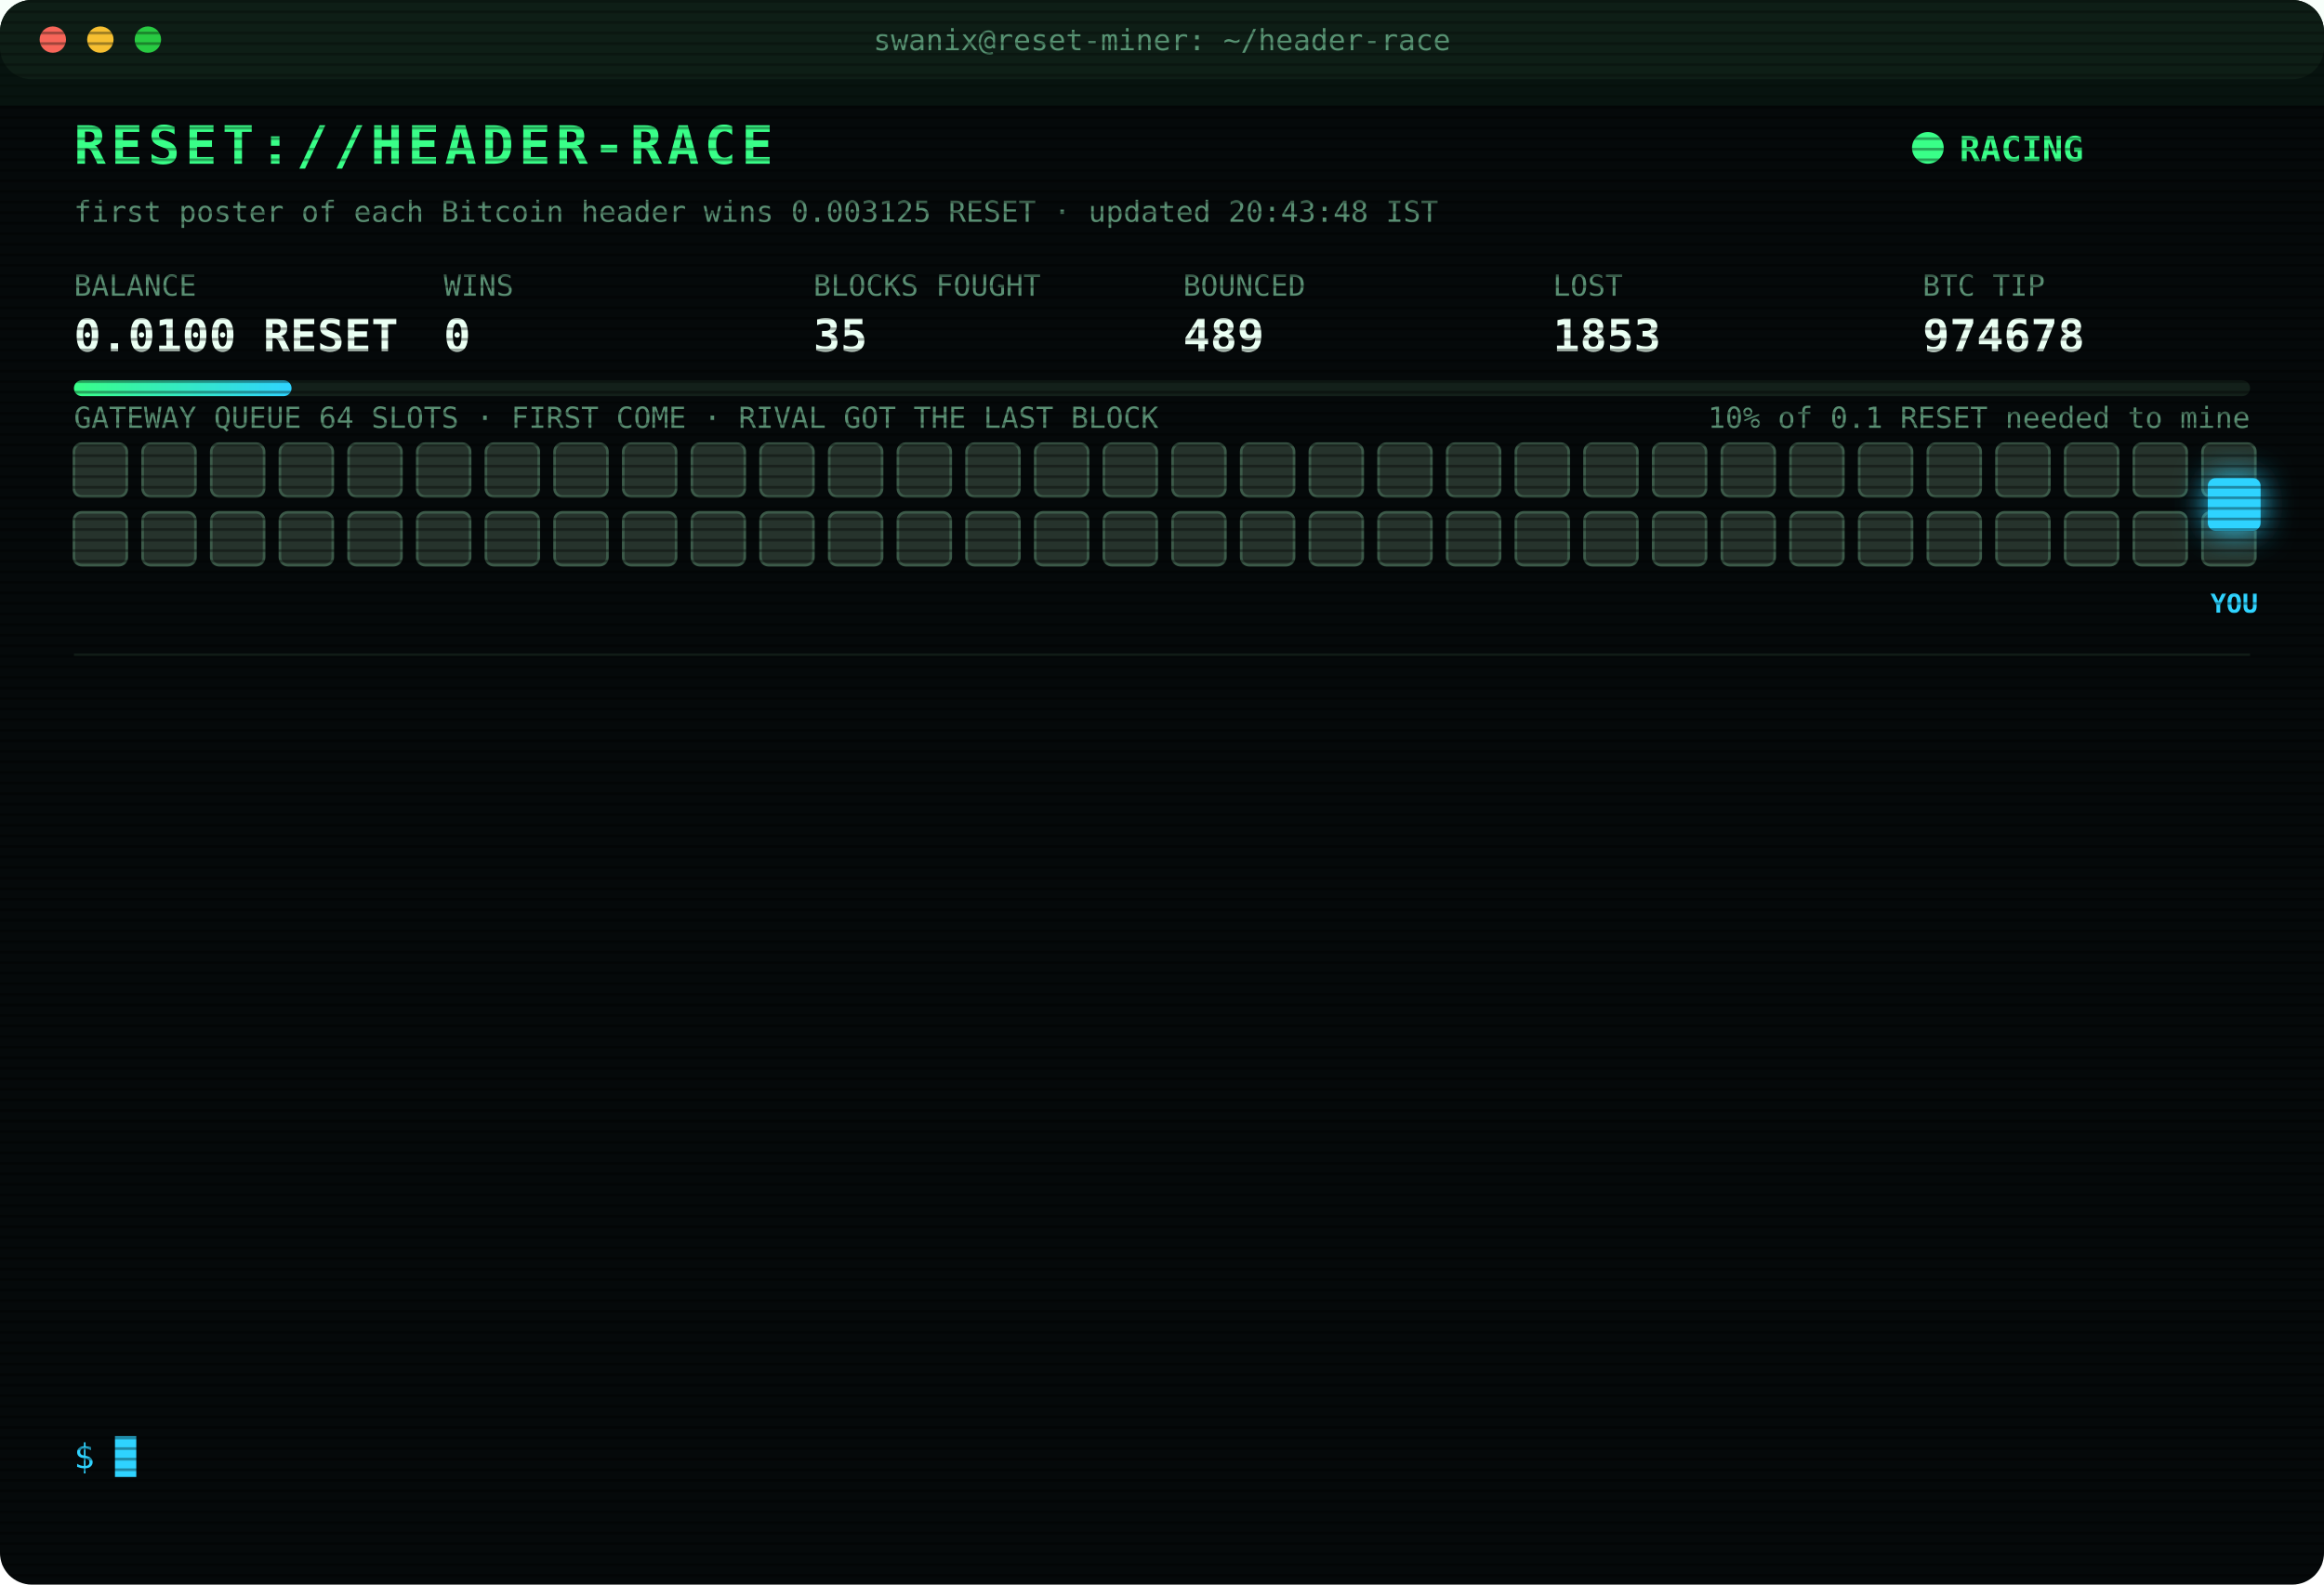
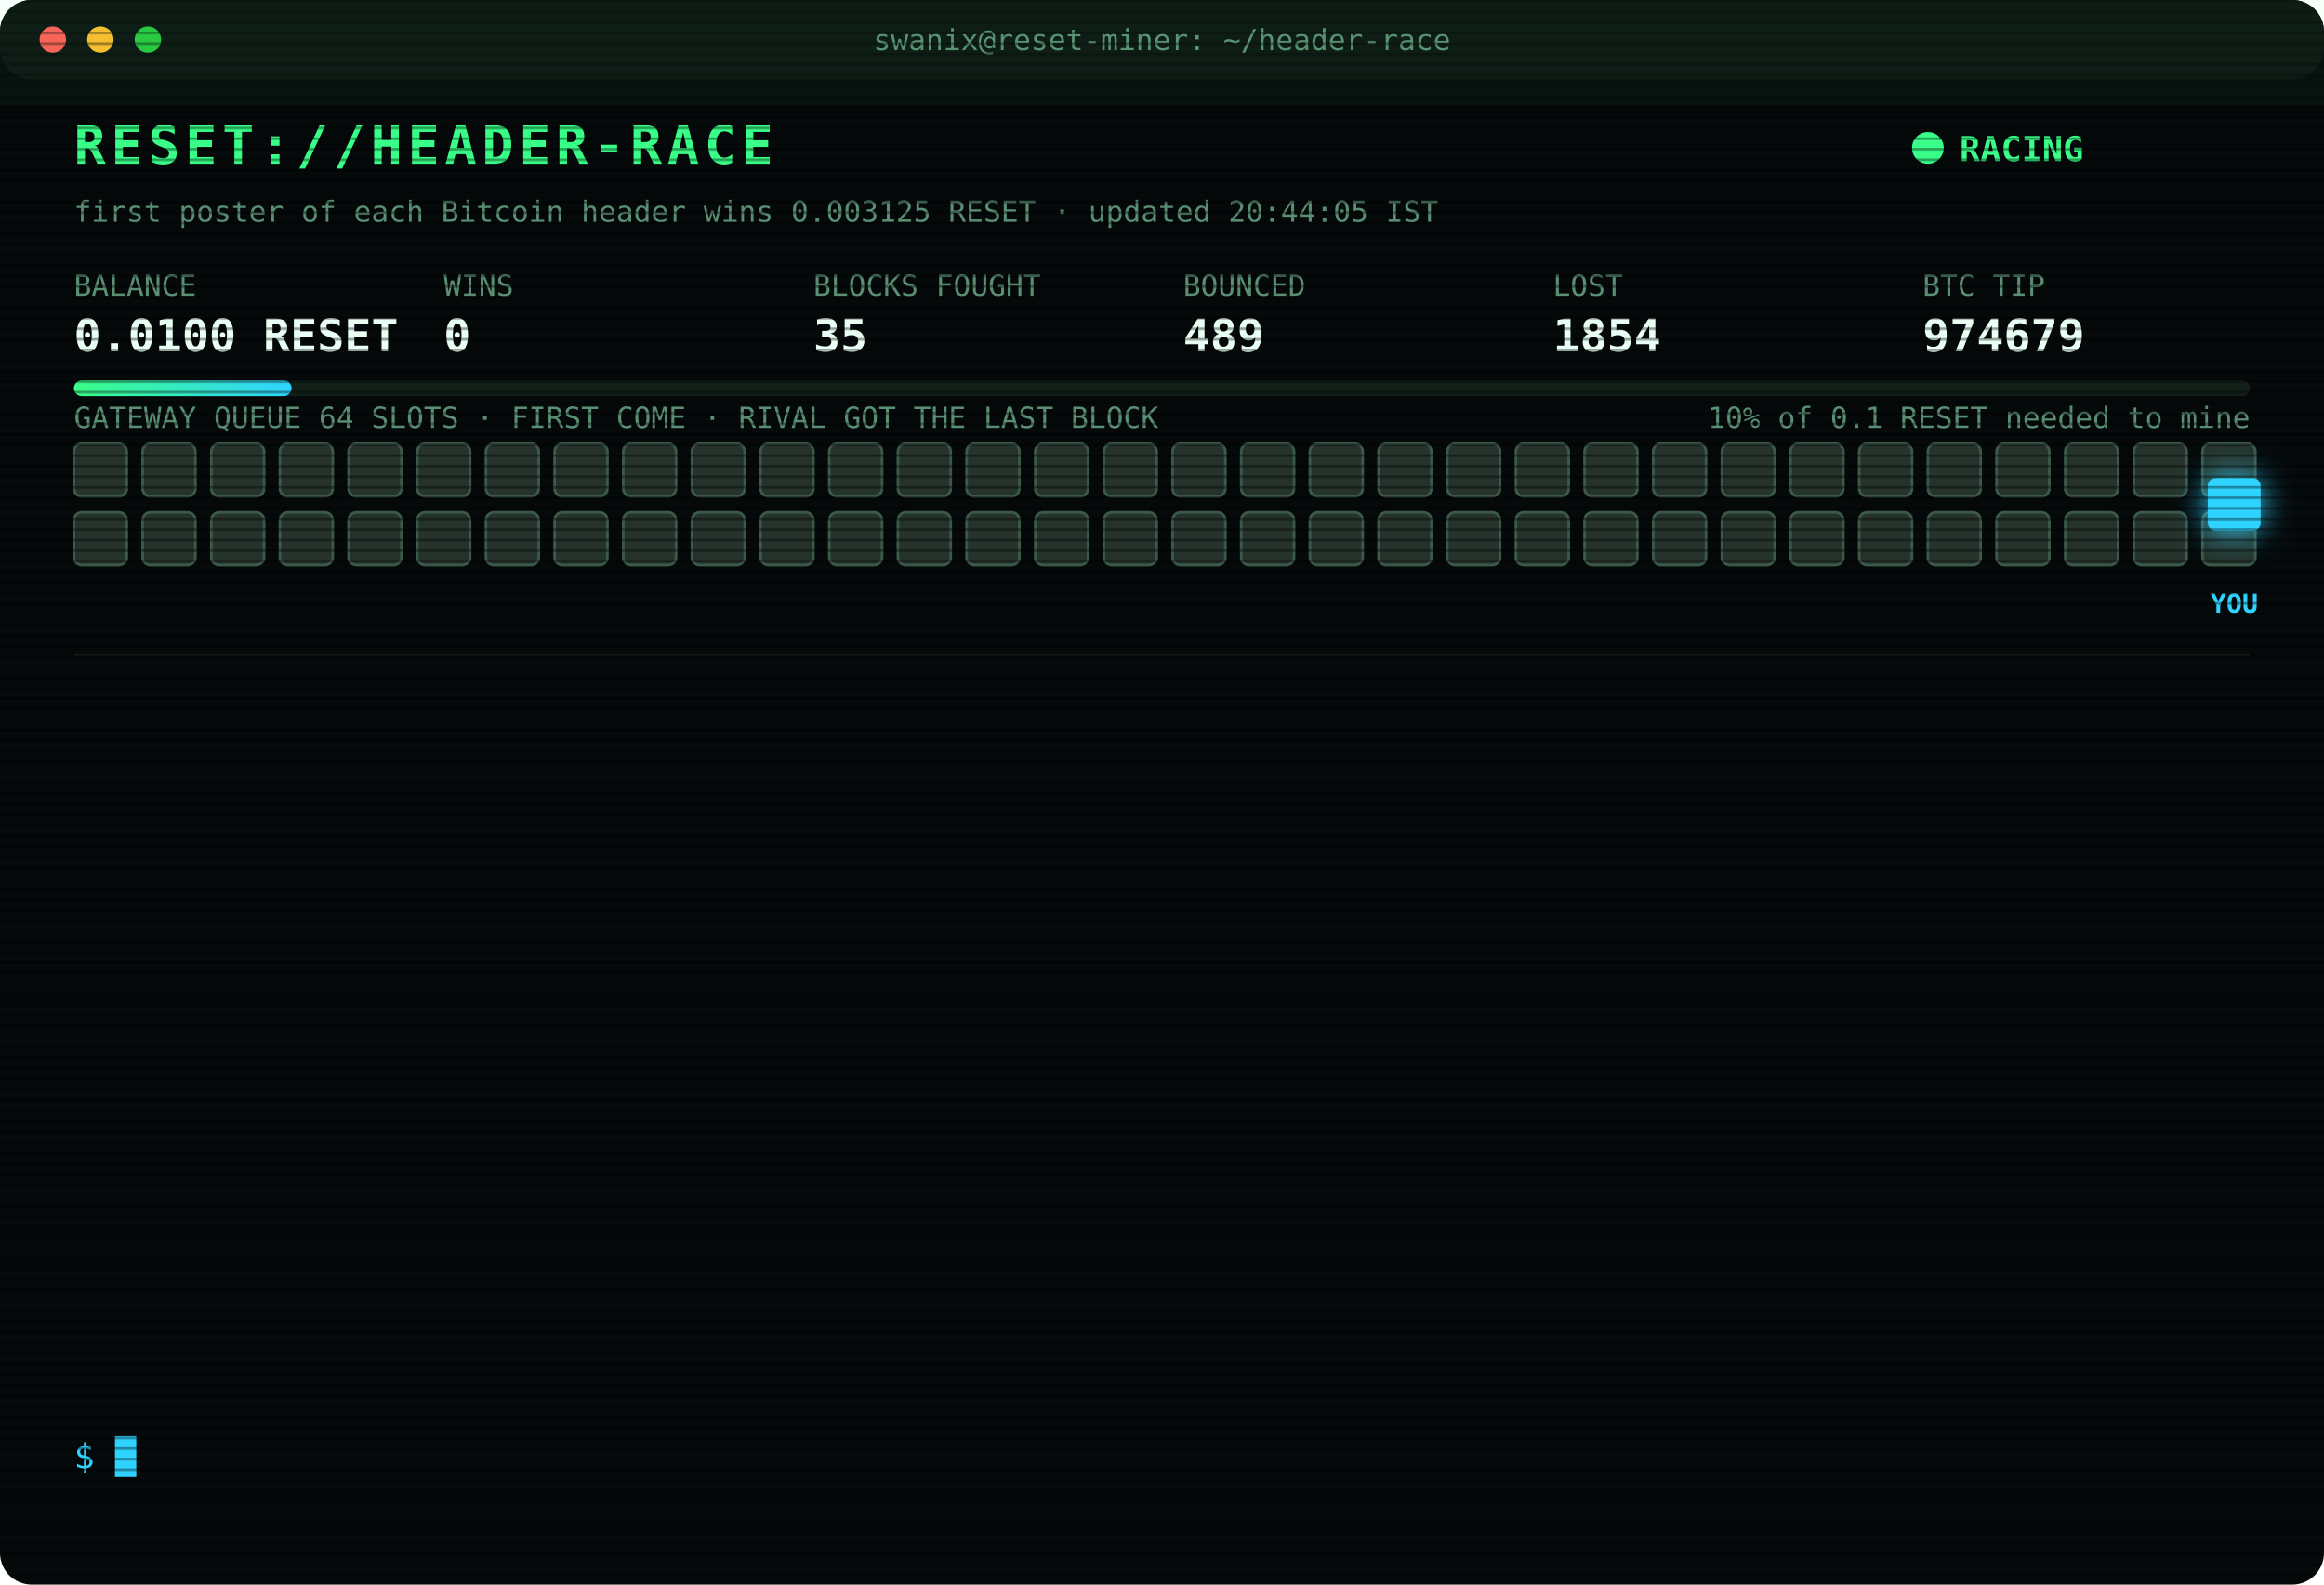
<svg xmlns="http://www.w3.org/2000/svg" width="880" height="600" viewBox="0 0 880 600" font-family="ui-monospace,SFMono-Regular,Menlo,Consolas,monospace">
  <style>
text{font-size:13px;fill:#7CFFB2}
.title{font-size:20px;font-weight:700;fill:#39FF88;letter-spacing:2px;animation:glitch 3s infinite steps(1)}
.sub{fill:#2fd3ff}.k{fill:#5a8f73;font-size:11px}.v{font-size:17px;font-weight:700;fill:#eafff3}
.ts{fill:#3f6b56}.boot{fill:#2fd3ff}.dim{fill:#5a8f73}.bad{fill:#ff4d6d}.warn{fill:#ffd23f}.mag{fill:#ff5cf0}.win{fill:#39FF88;font-weight:700}
.tag{font-size:10px;fill:#2fd3ff;font-weight:700}
.rival{fill:#26332c;stroke:#3c5a49;animation:jam 1.2s infinite alternate}
.idle{fill:#141c18;stroke:#22302a;animation:breathe 4s infinite}
.me{fill:#2fd3ff;filter:drop-shadow(0 0 6px #2fd3ff)}
.hover{animation:nudge 1.1s infinite ease-in-out}.bounce{animation:kick 1.4s infinite}
.ln{opacity:0;animation:in .4s forwards}
.cur{animation:blink 1s infinite steps(1)}
.scan{animation:scan 6s infinite linear}
.led{animation:blink 1.4s infinite}
@keyframes in{from{opacity:0;transform:translateX(-6px)}to{opacity:1;transform:none}}
@keyframes blink{50%{opacity:0}}
@keyframes jam{to{fill:#33463b}}
@keyframes breathe{50%{opacity:.4}}
@keyframes nudge{50%{transform:translateX(-10px)}}
@keyframes kick{0%,100%{transform:none}30%{transform:translateX(-14px)}55%{transform:translateX(10px) translateY(-6px)}}
@keyframes glitch{0%,92%{transform:none}93%{transform:translateX(2px);fill:#ff4d6d}95%{transform:translateX(-2px);fill:#2fd3ff}97%{transform:none}}
@keyframes scan{from{transform:translateY(-40px)}to{transform:translateY(600px)}}
</style>
  <defs>
    <pattern id="sl" width="4" height="4" patternUnits="userSpaceOnUse">
      <rect width="4" height="1" fill="#000" opacity=".35" />
    </pattern>
    <linearGradient id="bar">
      <stop offset="0" stop-color="#39FF88" />
      <stop offset="1" stop-color="#2fd3ff" />
    </linearGradient>
  </defs>
  <rect width="880" height="600" rx="12" fill="#05090a" />
  <rect width="880" height="30" rx="12" fill="#0d1512" />
  <circle cx="20" cy="15" r="5" fill="#ff5f57" />
  <circle cx="38" cy="15" r="5" fill="#febc2e" />
  <circle cx="56" cy="15" r="5" fill="#28c840" />
  <text x="440" y="19" text-anchor="middle" class="k">swanix@reset-miner: ~/header-race</text>
  <text x="28" y="62" class="title">RESET://HEADER-RACE</text>
  <circle class="led" cx="730" cy="56" r="6" fill="#39FF88" />
  <text x="742" y="61" class="win">RACING</text>
-   <text x="28" y="84" class="k">first poster of each Bitcoin header wins 0.003125 RESET · updated 20:43:48 IST</text>
+   <text x="28" y="84" class="k">first poster of each Bitcoin header wins 0.003125 RESET · updated 20:44:05 IST</text>
  <text x="28" y="112" class="k">BALANCE</text>
  <text x="28" y="133" class="v">0.0100 RESET</text>
  <text x="168" y="112" class="k">WINS</text>
  <text x="168" y="133" class="v">0</text>
  <text x="308" y="112" class="k">BLOCKS FOUGHT</text>
  <text x="308" y="133" class="v">35</text>
  <text x="448" y="112" class="k">BOUNCED</text>
  <text x="448" y="133" class="v">489</text>
  <text x="588" y="112" class="k">LOST</text>
-   <text x="588" y="133" class="v">1853</text>
+   <text x="588" y="133" class="v">1854</text>
  <text x="728" y="112" class="k">BTC TIP</text>
-   <text x="728" y="133" class="v">974678</text>
+   <text x="728" y="133" class="v">974679</text>
  <rect x="28" y="144" width="824" height="6" rx="3" fill="#13201a" />
  <rect x="28" y="144" width="82.4" height="6" rx="3" fill="url(#bar)" />
  <text x="852" y="162" text-anchor="end" class="k">10% of 0.1 RESET needed to mine</text>
  <text x="28" y="162" class="k">GATEWAY QUEUE 64 SLOTS · FIRST COME · RIVAL GOT THE LAST BLOCK</text>
  <rect class="rival" x="28" y="168" width="20" height="20" rx="3" style="animation-delay:0.00s" />
  <rect class="rival" x="54" y="168" width="20" height="20" rx="3" style="animation-delay:0.05s" />
  <rect class="rival" x="80" y="168" width="20" height="20" rx="3" style="animation-delay:0.10s" />
  <rect class="rival" x="106" y="168" width="20" height="20" rx="3" style="animation-delay:0.15s" />
  <rect class="rival" x="132" y="168" width="20" height="20" rx="3" style="animation-delay:0.20s" />
  <rect class="rival" x="158" y="168" width="20" height="20" rx="3" style="animation-delay:0.25s" />
  <rect class="rival" x="184" y="168" width="20" height="20" rx="3" style="animation-delay:0.30s" />
  <rect class="rival" x="210" y="168" width="20" height="20" rx="3" style="animation-delay:0.35s" />
  <rect class="rival" x="236" y="168" width="20" height="20" rx="3" style="animation-delay:0.40s" />
  <rect class="rival" x="262" y="168" width="20" height="20" rx="3" style="animation-delay:0.45s" />
  <rect class="rival" x="288" y="168" width="20" height="20" rx="3" style="animation-delay:0.50s" />
  <rect class="rival" x="314" y="168" width="20" height="20" rx="3" style="animation-delay:0.55s" />
  <rect class="rival" x="340" y="168" width="20" height="20" rx="3" style="animation-delay:0.60s" />
  <rect class="rival" x="366" y="168" width="20" height="20" rx="3" style="animation-delay:0.65s" />
  <rect class="rival" x="392" y="168" width="20" height="20" rx="3" style="animation-delay:0.70s" />
  <rect class="rival" x="418" y="168" width="20" height="20" rx="3" style="animation-delay:0.75s" />
  <rect class="rival" x="444" y="168" width="20" height="20" rx="3" style="animation-delay:0.80s" />
  <rect class="rival" x="470" y="168" width="20" height="20" rx="3" style="animation-delay:0.85s" />
  <rect class="rival" x="496" y="168" width="20" height="20" rx="3" style="animation-delay:0.90s" />
  <rect class="rival" x="522" y="168" width="20" height="20" rx="3" style="animation-delay:0.95s" />
  <rect class="rival" x="548" y="168" width="20" height="20" rx="3" style="animation-delay:1.00s" />
  <rect class="rival" x="574" y="168" width="20" height="20" rx="3" style="animation-delay:1.05s" />
  <rect class="rival" x="600" y="168" width="20" height="20" rx="3" style="animation-delay:1.10s" />
  <rect class="rival" x="626" y="168" width="20" height="20" rx="3" style="animation-delay:1.15s" />
  <rect class="rival" x="652" y="168" width="20" height="20" rx="3" style="animation-delay:1.20s" />
  <rect class="rival" x="678" y="168" width="20" height="20" rx="3" style="animation-delay:1.25s" />
  <rect class="rival" x="704" y="168" width="20" height="20" rx="3" style="animation-delay:1.30s" />
  <rect class="rival" x="730" y="168" width="20" height="20" rx="3" style="animation-delay:1.35s" />
  <rect class="rival" x="756" y="168" width="20" height="20" rx="3" style="animation-delay:1.40s" />
  <rect class="rival" x="782" y="168" width="20" height="20" rx="3" style="animation-delay:1.45s" />
  <rect class="rival" x="808" y="168" width="20" height="20" rx="3" style="animation-delay:1.50s" />
  <rect class="rival" x="834" y="168" width="20" height="20" rx="3" style="animation-delay:1.55s" />
  <rect class="rival" x="28" y="194" width="20" height="20" rx="3" style="animation-delay:1.60s" />
  <rect class="rival" x="54" y="194" width="20" height="20" rx="3" style="animation-delay:1.65s" />
  <rect class="rival" x="80" y="194" width="20" height="20" rx="3" style="animation-delay:1.70s" />
  <rect class="rival" x="106" y="194" width="20" height="20" rx="3" style="animation-delay:1.75s" />
  <rect class="rival" x="132" y="194" width="20" height="20" rx="3" style="animation-delay:1.80s" />
  <rect class="rival" x="158" y="194" width="20" height="20" rx="3" style="animation-delay:1.85s" />
  <rect class="rival" x="184" y="194" width="20" height="20" rx="3" style="animation-delay:1.90s" />
  <rect class="rival" x="210" y="194" width="20" height="20" rx="3" style="animation-delay:1.95s" />
  <rect class="rival" x="236" y="194" width="20" height="20" rx="3" style="animation-delay:2.00s" />
  <rect class="rival" x="262" y="194" width="20" height="20" rx="3" style="animation-delay:2.05s" />
  <rect class="rival" x="288" y="194" width="20" height="20" rx="3" style="animation-delay:2.10s" />
  <rect class="rival" x="314" y="194" width="20" height="20" rx="3" style="animation-delay:2.15s" />
  <rect class="rival" x="340" y="194" width="20" height="20" rx="3" style="animation-delay:2.20s" />
  <rect class="rival" x="366" y="194" width="20" height="20" rx="3" style="animation-delay:2.25s" />
  <rect class="rival" x="392" y="194" width="20" height="20" rx="3" style="animation-delay:2.30s" />
  <rect class="rival" x="418" y="194" width="20" height="20" rx="3" style="animation-delay:2.35s" />
  <rect class="rival" x="444" y="194" width="20" height="20" rx="3" style="animation-delay:2.40s" />
  <rect class="rival" x="470" y="194" width="20" height="20" rx="3" style="animation-delay:2.45s" />
  <rect class="rival" x="496" y="194" width="20" height="20" rx="3" style="animation-delay:2.50s" />
  <rect class="rival" x="522" y="194" width="20" height="20" rx="3" style="animation-delay:2.55s" />
  <rect class="rival" x="548" y="194" width="20" height="20" rx="3" style="animation-delay:2.60s" />
  <rect class="rival" x="574" y="194" width="20" height="20" rx="3" style="animation-delay:2.65s" />
  <rect class="rival" x="600" y="194" width="20" height="20" rx="3" style="animation-delay:2.70s" />
  <rect class="rival" x="626" y="194" width="20" height="20" rx="3" style="animation-delay:2.75s" />
  <rect class="rival" x="652" y="194" width="20" height="20" rx="3" style="animation-delay:2.80s" />
  <rect class="rival" x="678" y="194" width="20" height="20" rx="3" style="animation-delay:2.85s" />
  <rect class="rival" x="704" y="194" width="20" height="20" rx="3" style="animation-delay:2.90s" />
  <rect class="rival" x="730" y="194" width="20" height="20" rx="3" style="animation-delay:2.95s" />
  <rect class="rival" x="756" y="194" width="20" height="20" rx="3" style="animation-delay:3.00s" />
  <rect class="rival" x="782" y="194" width="20" height="20" rx="3" style="animation-delay:3.05s" />
  <rect class="rival" x="808" y="194" width="20" height="20" rx="3" style="animation-delay:3.10s" />
  <rect class="rival" x="834" y="194" width="20" height="20" rx="3" style="animation-delay:3.15s" />
  <g class="hover">
    <rect class="me" x="836" y="181" width="20" height="20" rx="3" />
    <text class="tag" x="846" y="232" text-anchor="middle">YOU</text>
  </g>
  <line x1="28" x2="852" y1="248" y2="248" stroke="#13201a" />
  <g class="ln" style="animation-delay:0.40s">
-     <text x="28" y="270" class="ts">18:36:15</text>
-     <text x="104" y="270" class="mag">[??] #974672 sent, no receipt · may have landed</text>
+     <text x="28" y="270" class="ts">18:36:16</text>
+     <text x="104" y="270" class="warn">[QUEUE FULL] #974672 bounced 64/64 · retry 1.7s · 3428ms</text>
  </g>
  <g class="ln" style="animation-delay:0.65s">
-     <text x="28" y="292" class="ts">18:36:16</text>
-     <text x="104" y="292" class="warn">[QUEUE FULL] #974672 bounced 64/64 · retry 1.7s · 3428ms</text>
+     <text x="28" y="292" class="ts">18:36:17</text>
+     <text x="104" y="292" class="warn">[QUEUE FULL] #974672 bounced 64/64 · retry 1.7s · 2127ms</text>
  </g>
  <g class="ln" style="animation-delay:0.90s">
-     <text x="28" y="314" class="ts">18:36:17</text>
-     <text x="104" y="314" class="warn">[QUEUE FULL] #974672 bounced 64/64 · retry 1.7s · 2127ms</text>
+     <text x="28" y="314" class="ts">18:36:18</text>
+     <text x="104" y="314" class="warn">[QUEUE FULL] #974672 bounced 64/64 · retry 1.7s · 1940ms</text>
  </g>
  <g class="ln" style="animation-delay:1.15s">
    <text x="28" y="336" class="ts">18:36:18</text>
-     <text x="104" y="336" class="warn">[QUEUE FULL] #974672 bounced 64/64 · retry 1.7s · 1940ms</text>
+     <text x="104" y="336" class="warn">[QUEUE FULL] #974672 bounced 64/64 · retry 1.7s · 1277ms</text>
  </g>
  <g class="ln" style="animation-delay:1.40s">
-     <text x="28" y="358" class="ts">18:36:18</text>
-     <text x="104" y="358" class="warn">[QUEUE FULL] #974672 bounced 64/64 · retry 1.7s · 1277ms</text>
+     <text x="28" y="358" class="ts">18:36:19</text>
+     <text x="104" y="358" class="bad">[GATEWAY DOWN] no response · 526ms</text>
  </g>
  <g class="ln" style="animation-delay:1.65s">
-     <text x="28" y="380" class="ts">18:36:19</text>
-     <text x="104" y="380" class="bad">[GATEWAY DOWN] no response · 526ms</text>
+     <text x="28" y="380" class="ts">18:36:23</text>
+     <text x="104" y="380" class="bad">[LOST] #974672 taken by a rival miner</text>
  </g>
  <g class="ln" style="animation-delay:1.90s">
-     <text x="28" y="402" class="ts">18:36:23</text>
-     <text x="104" y="402" class="bad">[LOST] #974672 taken by a rival miner</text>
+     <text x="28" y="402" class="ts">18:39:12</text>
+     <text x="104" y="402" class="bad">[LOST] #974673 taken by a rival miner</text>
  </g>
  <g class="ln" style="animation-delay:2.15s">
-     <text x="28" y="424" class="ts">18:39:12</text>
-     <text x="104" y="424" class="bad">[LOST] #974673 taken by a rival miner</text>
+     <text x="28" y="424" class="ts">18:42:34</text>
+     <text x="104" y="424" class="bad">[LOST] #974674 taken by a rival miner</text>
  </g>
  <g class="ln" style="animation-delay:2.40s">
-     <text x="28" y="446" class="ts">18:42:34</text>
-     <text x="104" y="446" class="bad">[LOST] #974674 taken by a rival miner</text>
+     <text x="28" y="446" class="ts">18:44:18</text>
+     <text x="104" y="446" class="bad">[LOST] #974675 taken by a rival miner</text>
  </g>
  <g class="ln" style="animation-delay:2.65s">
-     <text x="28" y="468" class="ts">18:44:18</text>
-     <text x="104" y="468" class="bad">[LOST] #974675 taken by a rival miner</text>
+     <text x="28" y="468" class="ts">19:06:25</text>
+     <text x="104" y="468" class="bad">[LOST] #974676 taken by a rival miner</text>
  </g>
  <g class="ln" style="animation-delay:2.90s">
-     <text x="28" y="490" class="ts">19:06:25</text>
-     <text x="104" y="490" class="bad">[LOST] #974676 taken by a rival miner</text>
+     <text x="28" y="490" class="ts">20:24:59</text>
+     <text x="104" y="490" class="bad">[LOST] #974677 taken by a rival miner</text>
  </g>
  <g class="ln" style="animation-delay:3.15s">
-     <text x="28" y="512" class="ts">20:24:59</text>
-     <text x="104" y="512" class="bad">[LOST] #974677 taken by a rival miner</text>
+     <text x="28" y="512" class="ts">20:43:48</text>
+     <text x="104" y="512" class="bad">[LOST] #974678 taken by a rival miner</text>
  </g>
  <g class="ln" style="animation-delay:3.40s">
-     <text x="28" y="534" class="ts">20:43:48</text>
-     <text x="104" y="534" class="bad">[LOST] #974678 taken by a rival miner</text>
+     <text x="28" y="534" class="ts">20:44:00</text>
+     <text x="104" y="534" class="bad">[LOST] #974679 taken by a rival miner</text>
  </g>
  <text x="28" y="556" class="sub">$ <tspan class="cur">█</tspan>
  </text>
  <rect width="880" height="600" rx="12" fill="url(#sl)" pointer-events="none" />
  <rect class="scan" width="880" height="40" fill="#39FF88" opacity=".04" />
</svg>
